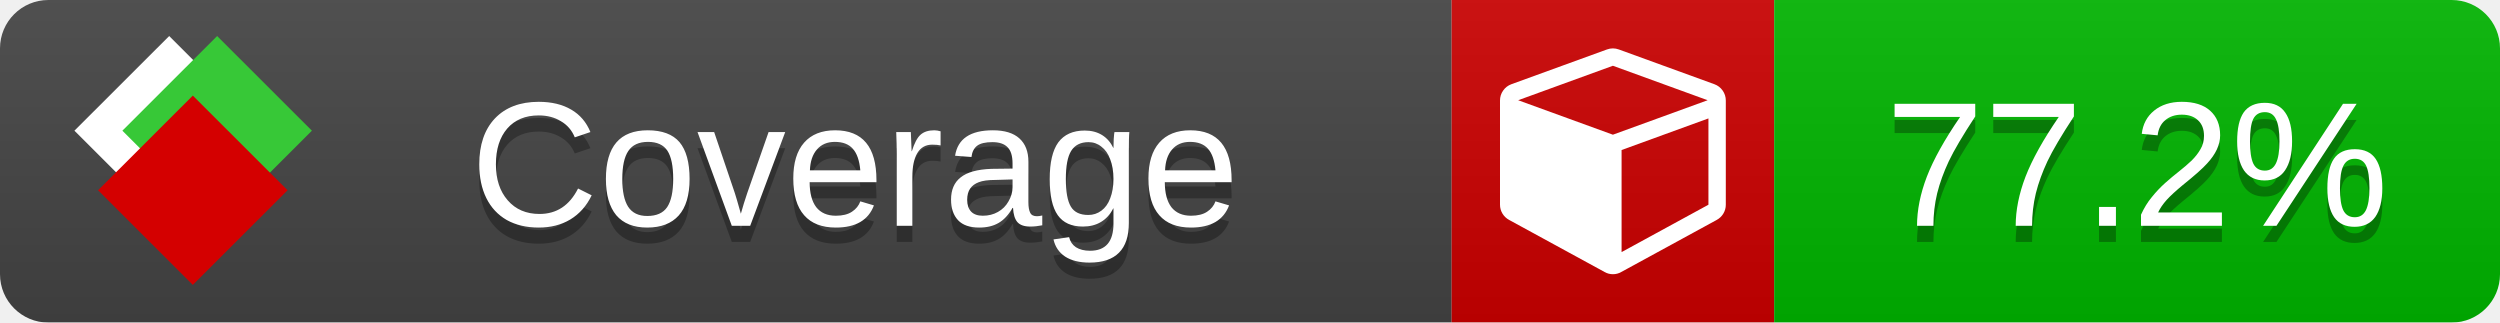
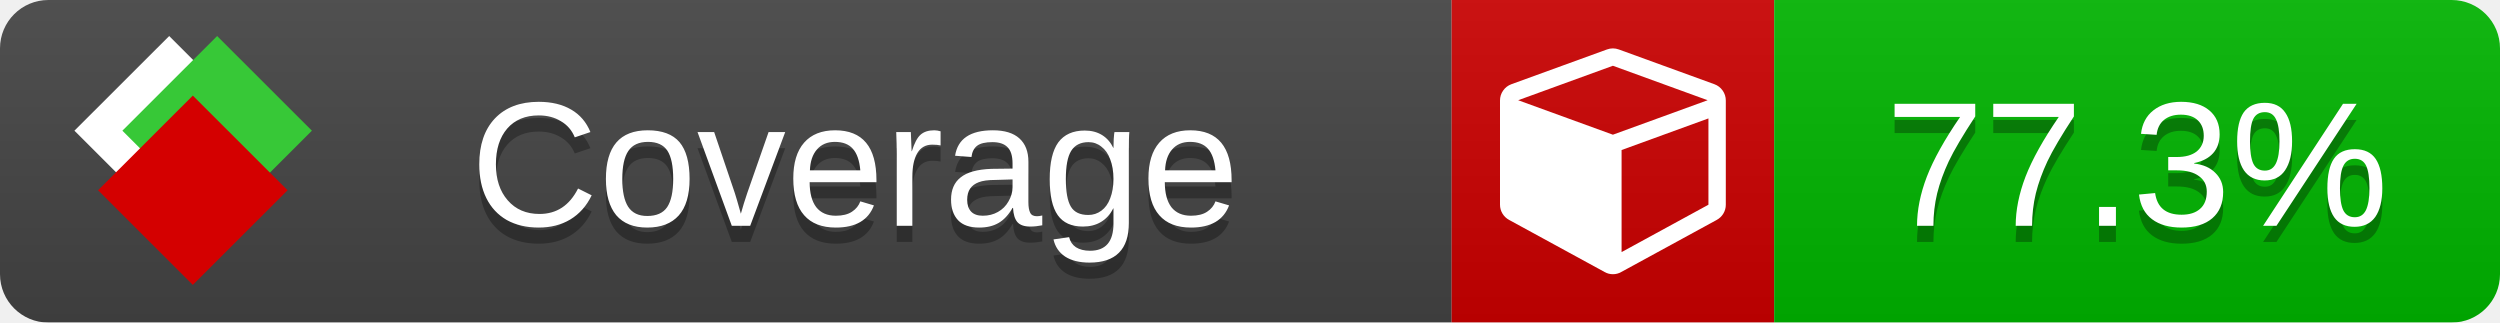
<svg xmlns="http://www.w3.org/2000/svg" xmlns:xlink="http://www.w3.org/1999/xlink" width="155" height="20">
  <style type="text/css">
          
            @keyframes fade1 {
                0% { visibility: visible; opacity: 1; }
               23% { visibility: visible; opacity: 1; }
               25% { visibility: hidden; opacity: 0; }
               48% { visibility: hidden; opacity: 0; }
               50% { visibility: hidden; opacity: 0; }
               73% { visibility: hidden; opacity: 0; }
               75% { visibility: hidden; opacity: 0; }
               98% { visibility: hidden; opacity: 0; }
              100% { visibility: visible; opacity: 1; }
            }
            @keyframes fade2 {
                0% { visibility: hidden; opacity: 0; }
               23% { visibility: hidden; opacity: 0; }
               25% { visibility: visible; opacity: 1; }
               48% { visibility: visible; opacity: 1; }
               50% { visibility: hidden; opacity: 0; }
               73% { visibility: hidden; opacity: 0; }
               75% { visibility: hidden; opacity: 0; }
               98% { visibility: hidden; opacity: 0; }
              100% { visibility: hidden; opacity: 0; }
            }
            @keyframes fade3 {
                0% { visibility: hidden; opacity: 0; }
               23% { visibility: hidden; opacity: 0; }
               25% { visibility: hidden; opacity: 0; }
               48% { visibility: hidden; opacity: 0; }
               50% { visibility: visible; opacity: 1; }
               73% { visibility: visible; opacity: 1; }
               75% { visibility: hidden; opacity: 0; }
               98% { visibility: hidden; opacity: 0; }
              100% { visibility: hidden; opacity: 0; }
            }
            @keyframes fade4 {
                0% { visibility: hidden; opacity: 0; }
               23% { visibility: hidden; opacity: 0; }
               25% { visibility: hidden; opacity: 0; }
               48% { visibility: hidden; opacity: 0; }
               50% { visibility: hidden; opacity: 0; }
               73% { visibility: hidden; opacity: 0; }
               75% { visibility: visible; opacity: 1; }
               98% { visibility: visible; opacity: 1; }
              100% { visibility: hidden; opacity: 0; }
            }
            .linecoverage {
                animation-duration: 15s;
                animation-name: fade1;
                animation-iteration-count: infinite;
            }
            .branchcoverage {
                animation-duration: 15s;
                animation-name: fade2;
                animation-iteration-count: infinite;
            }
            .methodcoverage {
                animation-duration: 15s;
                animation-name: fade3;
                animation-iteration-count: infinite;
            }
            .fullmethodcoverage {
                animation-duration: 15s;
                animation-name: fade4;
                animation-iteration-count: infinite;
            }
          
    </style>
  <defs>
    <linearGradient id="gradient" x2="0" y2="100%">
      <stop offset="0" stop-color="#bbb" stop-opacity=".1" />
      <stop offset="1" stop-opacity=".1" />
    </linearGradient>
    <linearGradient id="c">
      <stop offset="0" stop-color="#d40000" />
      <stop offset="1" stop-color="#ff2a2a" />
    </linearGradient>
    <linearGradient id="a">
      <stop offset="0" stop-color="#e0e0de" />
      <stop offset="1" stop-color="#fff" />
    </linearGradient>
    <linearGradient id="b">
      <stop offset="0" stop-color="#37c837" />
      <stop offset="1" stop-color="#217821" />
    </linearGradient>
    <linearGradient xlink:href="#a" id="e" x1="106.44" x2="69.96" y1="-11.96" y2="-46.84" gradientTransform="matrix(-.8426 -.00045 -.00045 -.8426 -94.27 -75.82)" gradientUnits="userSpaceOnUse" />
    <linearGradient xlink:href="#b" id="f" x1="56.19" x2="77.97" y1="-23.45" y2="10.62" gradientTransform="matrix(.8426 .00045 .00045 .8426 94.27 75.82)" gradientUnits="userSpaceOnUse" />
    <linearGradient xlink:href="#c" id="g" x1="79.98" x2="132.9" y1="10.79" y2="10.79" gradientTransform="matrix(.8426 .00045 .00045 .8426 94.27 75.82)" gradientUnits="userSpaceOnUse" />
    <mask id="mask">
      <rect width="155" height="20" rx="3" fill="#fff" />
    </mask>
    <g id="icon" transform="matrix(.04486 0 0 .04481 -.48 -.63)">
      <rect width="52.92" height="52.92" x="-109.72" y="-27.13" fill="url(#e)" transform="rotate(-135)" />
      <rect width="52.92" height="52.92" x="70.19" y="-39.18" fill="url(#f)" transform="rotate(45)" />
      <rect width="52.92" height="52.92" x="80.05" y="-15.74" fill="url(#g)" transform="rotate(45)" />
    </g>
  </defs>
  <g mask="url(#mask)">
    <rect x="0" y="0" width="90" height="20" fill="#444" />
    <rect x="90" y="0" width="20" height="20" fill="#c00" />
    <rect x="110" y="0" width="45" height="20" fill="#00B600" />
    <rect x="0" y="0" width="155" height="20" fill="url(#gradient)" />
  </g>
  <g>
    <path class="" fill="#fff" d="m 100.538,15.629 5.385,-2.936 v -5.351 l -5.385,1.96 z M 100,8.351 105.873,6.214 100,4.077 94.127,6.214 Z m 7,-2.12 v 6.462 q 0,0.294 -0.151,0.547 -0.151,0.252 -0.412,0.395 l -5.923,3.231 q -0.236,0.135 -0.513,0.135 -0.278,0 -0.513,-0.135 l -5.923,-3.231 Q 93.303,13.492 93.151,13.239 93,12.987 93,12.692 v -6.462 q 0,-0.337 0.194,-0.614 0.194,-0.278 0.513,-0.395 l 5.923,-2.154 q 0.185,-0.067 0.37,-0.067 0.185,0 0.37,0.067 l 5.923,2.154 q 0.32,0.118 0.513,0.395 Q 107,5.894 107,6.231 Z" />
  </g>
  <g fill="#fff" text-anchor="middle" font-family="Verdana,Arial,Geneva,sans-serif" font-size="11">
    <a xlink:href="https://github.com/danielpalme/ReportGenerator" target="_top">
      <use xlink:href="#icon" transform="translate(3,1) scale(3.5)" />
    </a>
    <text x="53" y="15" fill="#010101" fill-opacity=".3">Coverage</text>
    <text x="53" y="14" fill="#fff">Coverage</text>
-     <text class="" x="132.5" y="15" fill="#010101" fill-opacity=".3">77.2%</text>
-     <text class="" x="132.5" y="14">77.2%</text>
+     <text class="" x="132.5" y="15" fill="#010101" fill-opacity=".3">77.3%</text>
+     <text class="" x="132.5" y="14">77.3%</text>
  </g>
  <g>
    <rect class="" x="90" y="0" width="65" height="20" fill-opacity="0" />
  </g>
</svg>
